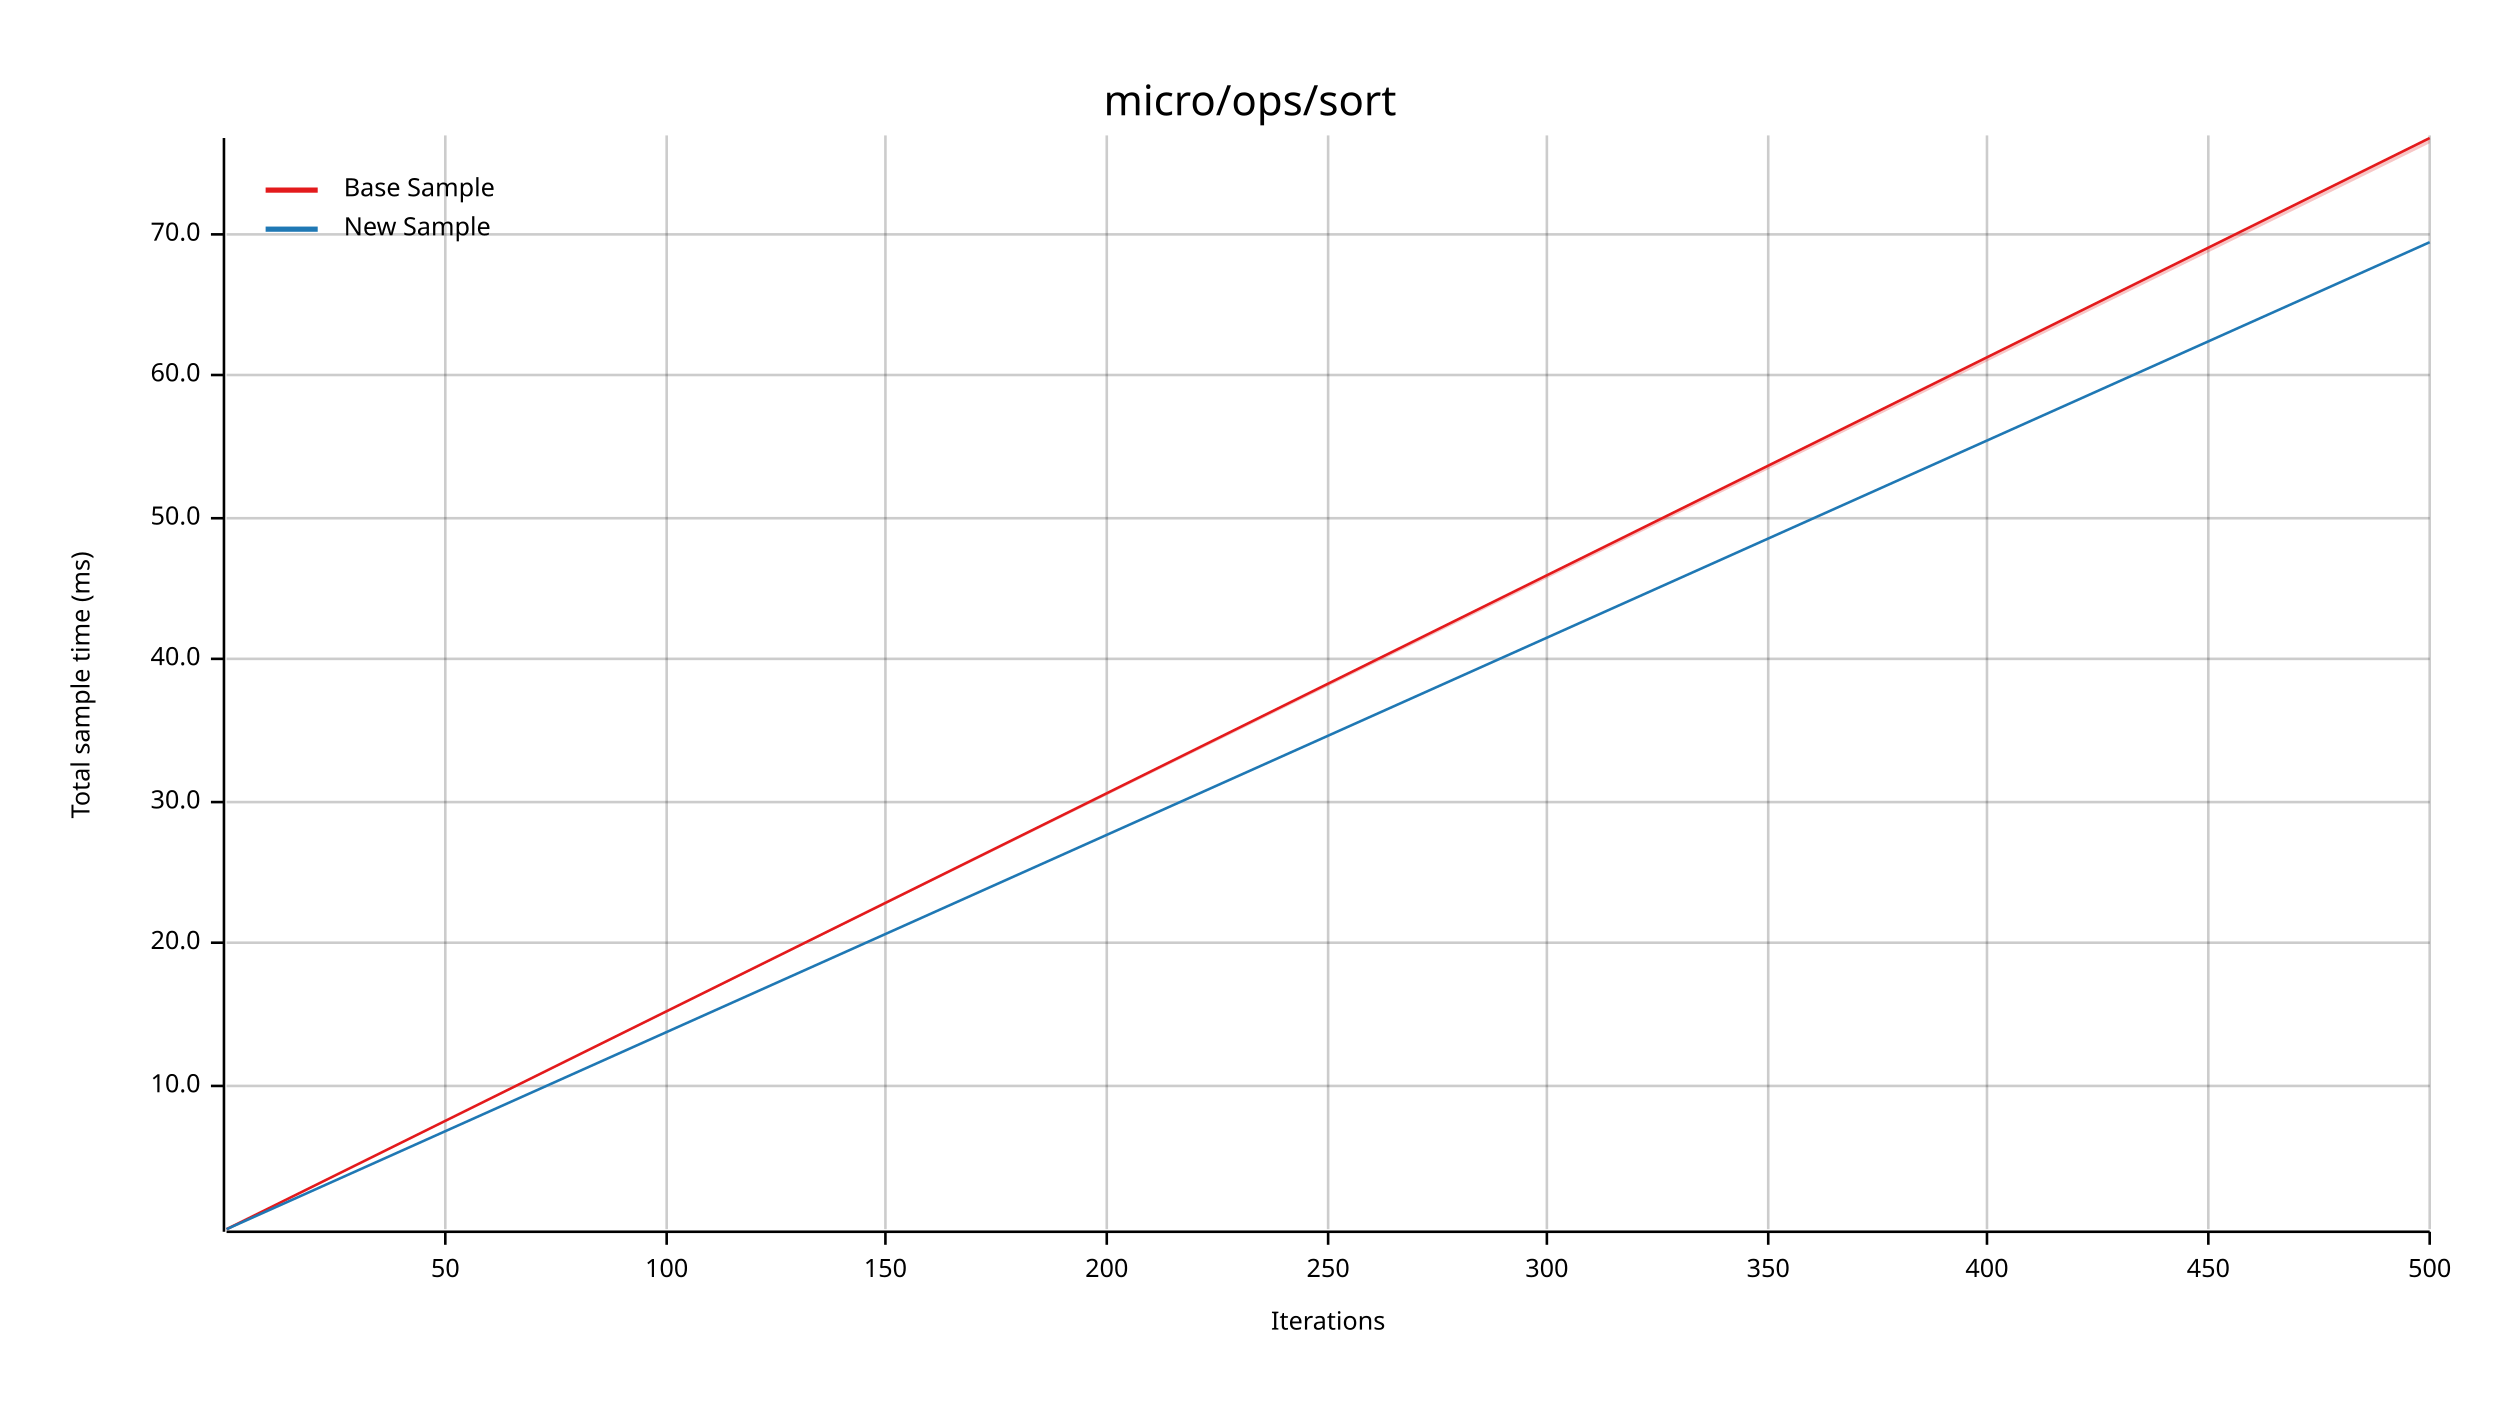
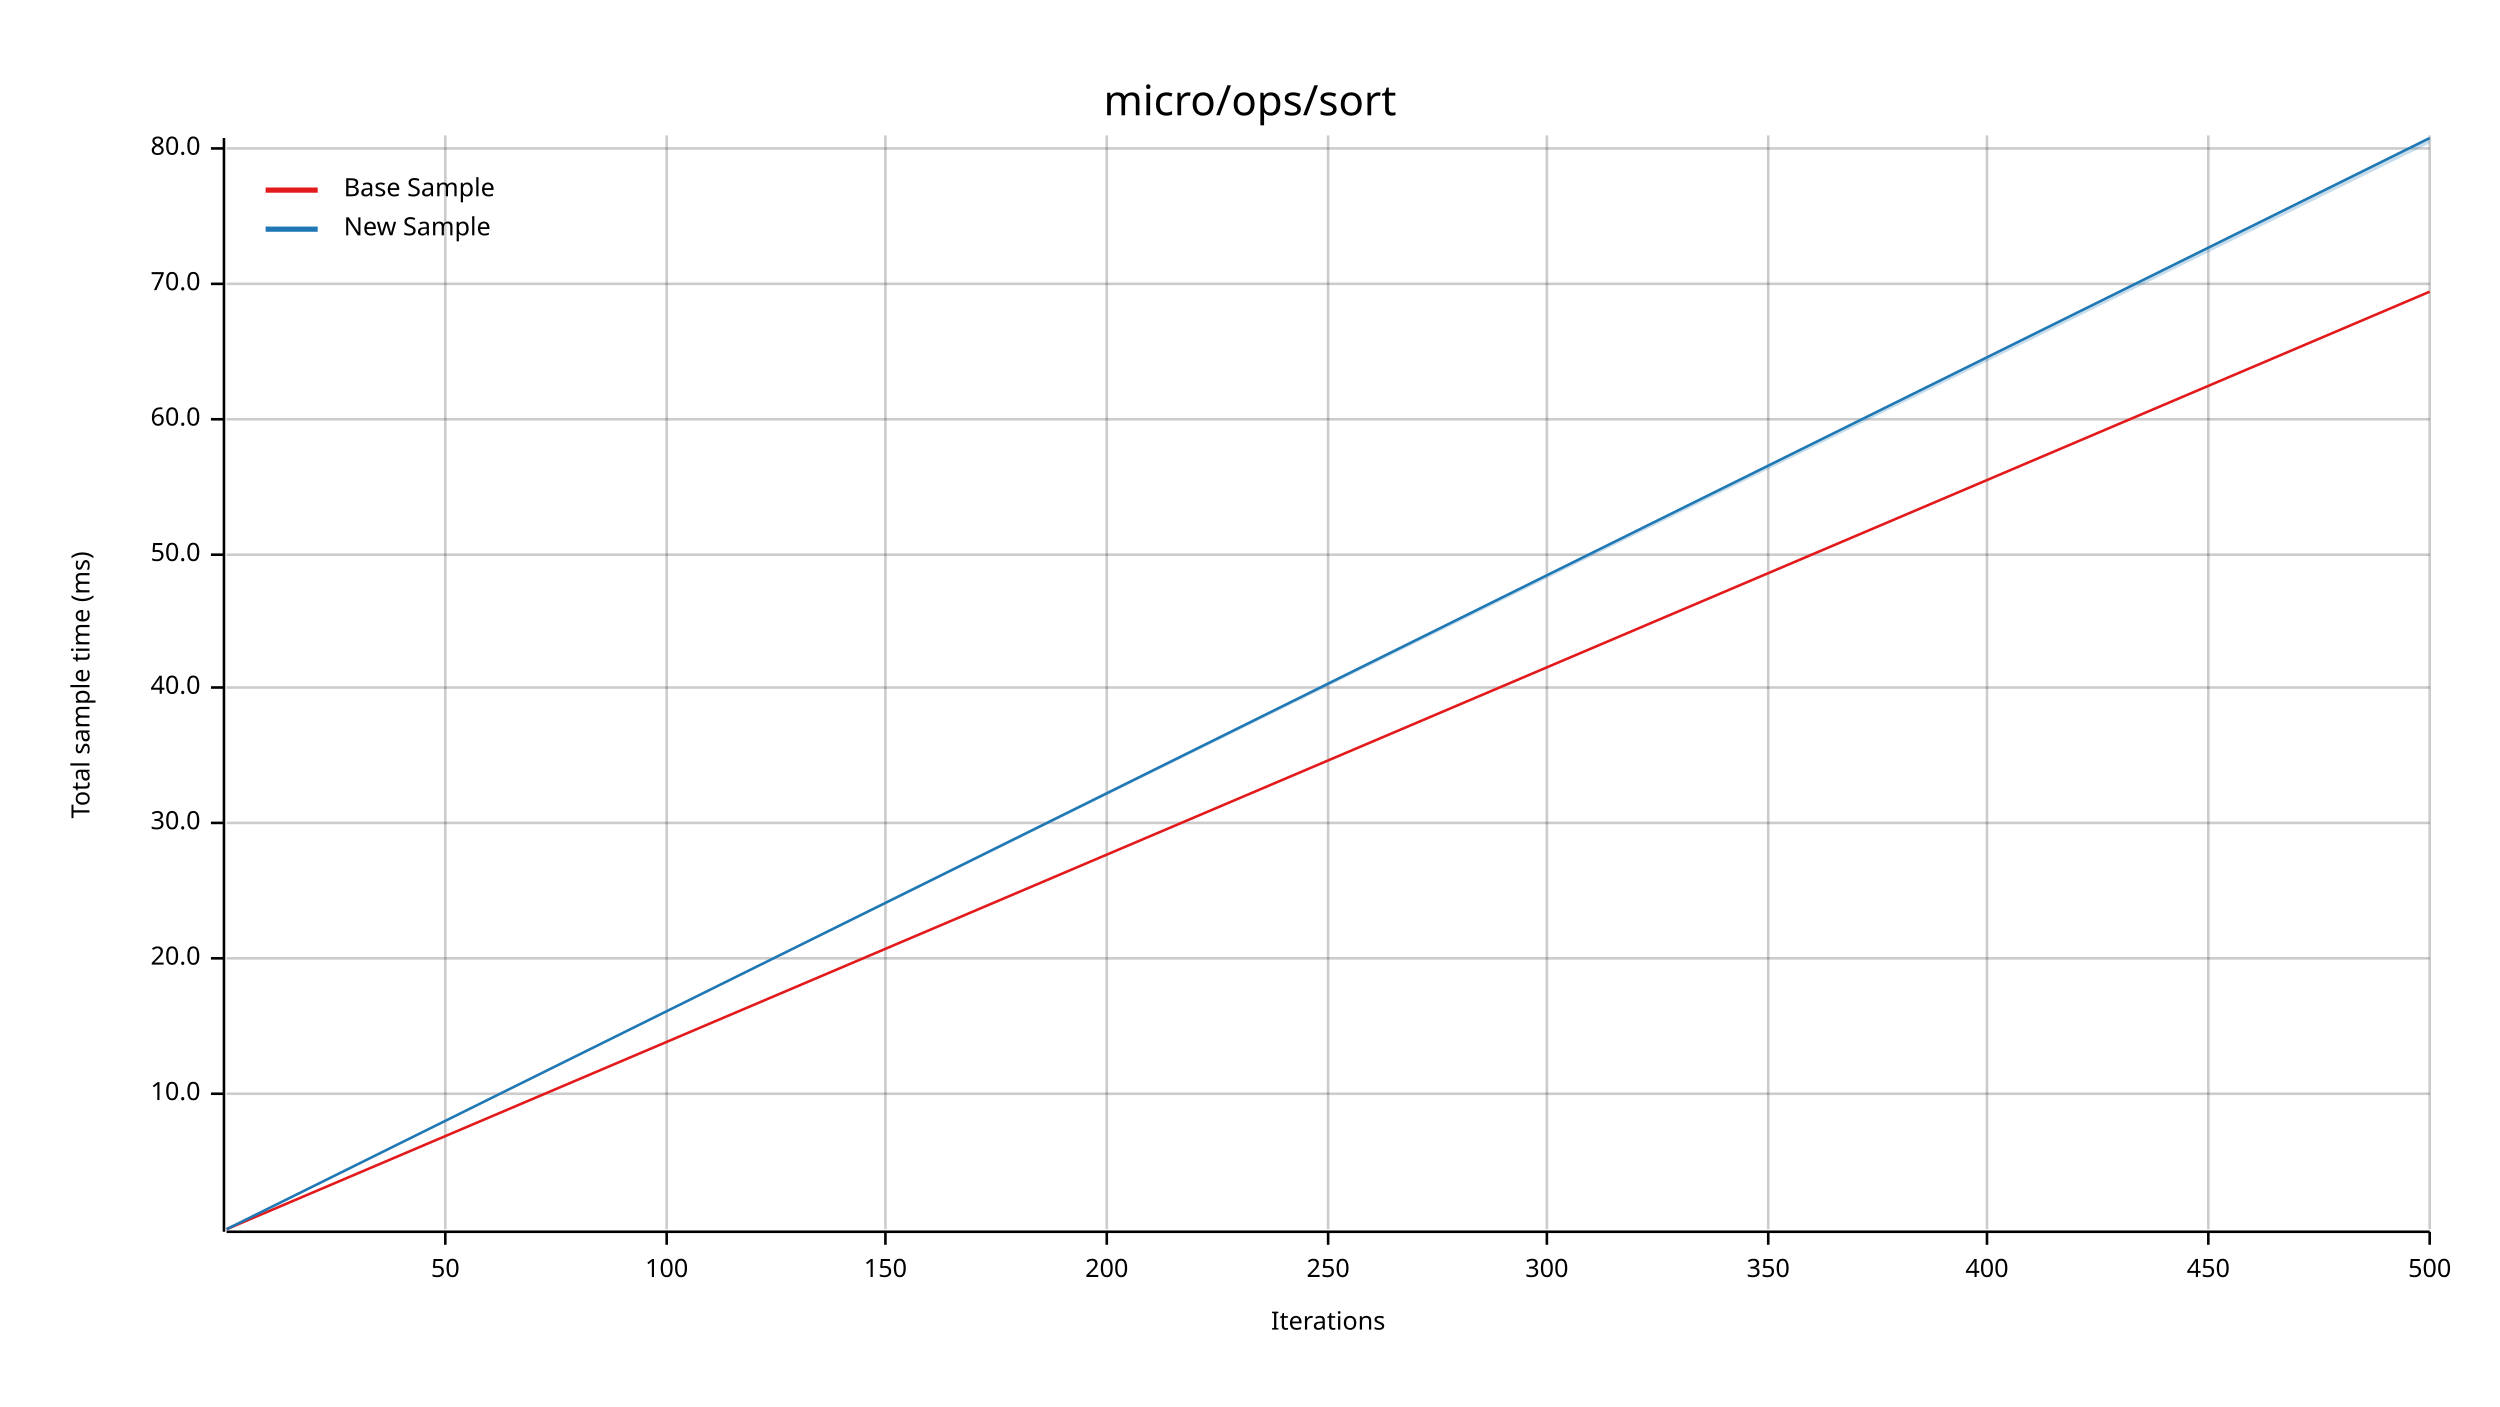
<svg xmlns="http://www.w3.org/2000/svg" width="960" height="540" viewBox="0 0 960 540">
  <text x="480" y="32" dy="0.76em" text-anchor="middle" font-family="sans-serif" font-size="16.129" opacity="1" fill="#000000">
micro/ops/sort
</text>
  <text x="27" y="263" dy="0.76em" text-anchor="middle" font-family="sans-serif" font-size="9.677" opacity="1" fill="#000000" transform="rotate(270, 27, 263)">
Total sample time (ms)
</text>
  <text x="510" y="513" dy="-0.5ex" text-anchor="middle" font-family="sans-serif" font-size="9.677" opacity="1" fill="#000000">
Iterations
</text>
  <line opacity="0.2" stroke="#000000" stroke-width="1" x1="171" y1="472" x2="171" y2="52" />
  <line opacity="0.2" stroke="#000000" stroke-width="1" x1="256" y1="472" x2="256" y2="52" />
  <line opacity="0.2" stroke="#000000" stroke-width="1" x1="340" y1="472" x2="340" y2="52" />
  <line opacity="0.2" stroke="#000000" stroke-width="1" x1="425" y1="472" x2="425" y2="52" />
  <line opacity="0.2" stroke="#000000" stroke-width="1" x1="510" y1="472" x2="510" y2="52" />
  <line opacity="0.2" stroke="#000000" stroke-width="1" x1="594" y1="472" x2="594" y2="52" />
  <line opacity="0.2" stroke="#000000" stroke-width="1" x1="679" y1="472" x2="679" y2="52" />
  <line opacity="0.2" stroke="#000000" stroke-width="1" x1="763" y1="472" x2="763" y2="52" />
  <line opacity="0.2" stroke="#000000" stroke-width="1" x1="848" y1="472" x2="848" y2="52" />
  <line opacity="0.2" stroke="#000000" stroke-width="1" x1="933" y1="472" x2="933" y2="52" />
-   <line opacity="0.2" stroke="#000000" stroke-width="1" x1="87" y1="417" x2="933" y2="417" />
-   <line opacity="0.2" stroke="#000000" stroke-width="1" x1="87" y1="362" x2="933" y2="362" />
-   <line opacity="0.2" stroke="#000000" stroke-width="1" x1="87" y1="308" x2="933" y2="308" />
-   <line opacity="0.2" stroke="#000000" stroke-width="1" x1="87" y1="253" x2="933" y2="253" />
-   <line opacity="0.2" stroke="#000000" stroke-width="1" x1="87" y1="199" x2="933" y2="199" />
-   <line opacity="0.2" stroke="#000000" stroke-width="1" x1="87" y1="144" x2="933" y2="144" />
-   <line opacity="0.2" stroke="#000000" stroke-width="1" x1="87" y1="90" x2="933" y2="90" />
+   <line opacity="0.2" stroke="#000000" stroke-width="1" x1="87" y1="420" x2="933" y2="420" />
+   <line opacity="0.2" stroke="#000000" stroke-width="1" x1="87" y1="368" x2="933" y2="368" />
+   <line opacity="0.2" stroke="#000000" stroke-width="1" x1="87" y1="316" x2="933" y2="316" />
+   <line opacity="0.2" stroke="#000000" stroke-width="1" x1="87" y1="264" x2="933" y2="264" />
+   <line opacity="0.2" stroke="#000000" stroke-width="1" x1="87" y1="213" x2="933" y2="213" />
+   <line opacity="0.2" stroke="#000000" stroke-width="1" x1="87" y1="161" x2="933" y2="161" />
+   <line opacity="0.2" stroke="#000000" stroke-width="1" x1="87" y1="109" x2="933" y2="109" />
+   <line opacity="0.2" stroke="#000000" stroke-width="1" x1="87" y1="57" x2="933" y2="57" />
  <polyline fill="none" opacity="1" stroke="#000000" stroke-width="1" points="86,53 86,473 " />
-   <text x="77" y="417" dy="0.5ex" text-anchor="end" font-family="sans-serif" font-size="9.677" opacity="1" fill="#000000">
+   <text x="77" y="420" dy="0.5ex" text-anchor="end" font-family="sans-serif" font-size="9.677" opacity="1" fill="#000000">
10.0
</text>
-   <polyline fill="none" opacity="1" stroke="#000000" stroke-width="1" points="81,417 86,417 " />
-   <text x="77" y="362" dy="0.5ex" text-anchor="end" font-family="sans-serif" font-size="9.677" opacity="1" fill="#000000">
+   <polyline fill="none" opacity="1" stroke="#000000" stroke-width="1" points="81,420 86,420 " />
+   <text x="77" y="368" dy="0.5ex" text-anchor="end" font-family="sans-serif" font-size="9.677" opacity="1" fill="#000000">
20.0
</text>
-   <polyline fill="none" opacity="1" stroke="#000000" stroke-width="1" points="81,362 86,362 " />
-   <text x="77" y="308" dy="0.5ex" text-anchor="end" font-family="sans-serif" font-size="9.677" opacity="1" fill="#000000">
+   <polyline fill="none" opacity="1" stroke="#000000" stroke-width="1" points="81,368 86,368 " />
+   <text x="77" y="316" dy="0.5ex" text-anchor="end" font-family="sans-serif" font-size="9.677" opacity="1" fill="#000000">
30.0
</text>
-   <polyline fill="none" opacity="1" stroke="#000000" stroke-width="1" points="81,308 86,308 " />
-   <text x="77" y="253" dy="0.5ex" text-anchor="end" font-family="sans-serif" font-size="9.677" opacity="1" fill="#000000">
+   <polyline fill="none" opacity="1" stroke="#000000" stroke-width="1" points="81,316 86,316 " />
+   <text x="77" y="264" dy="0.5ex" text-anchor="end" font-family="sans-serif" font-size="9.677" opacity="1" fill="#000000">
40.0
</text>
-   <polyline fill="none" opacity="1" stroke="#000000" stroke-width="1" points="81,253 86,253 " />
-   <text x="77" y="199" dy="0.5ex" text-anchor="end" font-family="sans-serif" font-size="9.677" opacity="1" fill="#000000">
+   <polyline fill="none" opacity="1" stroke="#000000" stroke-width="1" points="81,264 86,264 " />
+   <text x="77" y="213" dy="0.5ex" text-anchor="end" font-family="sans-serif" font-size="9.677" opacity="1" fill="#000000">
50.0
</text>
-   <polyline fill="none" opacity="1" stroke="#000000" stroke-width="1" points="81,199 86,199 " />
-   <text x="77" y="144" dy="0.5ex" text-anchor="end" font-family="sans-serif" font-size="9.677" opacity="1" fill="#000000">
+   <polyline fill="none" opacity="1" stroke="#000000" stroke-width="1" points="81,213 86,213 " />
+   <text x="77" y="161" dy="0.5ex" text-anchor="end" font-family="sans-serif" font-size="9.677" opacity="1" fill="#000000">
60.0
</text>
-   <polyline fill="none" opacity="1" stroke="#000000" stroke-width="1" points="81,144 86,144 " />
-   <text x="77" y="90" dy="0.5ex" text-anchor="end" font-family="sans-serif" font-size="9.677" opacity="1" fill="#000000">
+   <polyline fill="none" opacity="1" stroke="#000000" stroke-width="1" points="81,161 86,161 " />
+   <text x="77" y="109" dy="0.5ex" text-anchor="end" font-family="sans-serif" font-size="9.677" opacity="1" fill="#000000">
70.0
</text>
-   <polyline fill="none" opacity="1" stroke="#000000" stroke-width="1" points="81,90 86,90 " />
+   <polyline fill="none" opacity="1" stroke="#000000" stroke-width="1" points="81,109 86,109 " />
+   <text x="77" y="57" dy="0.5ex" text-anchor="end" font-family="sans-serif" font-size="9.677" opacity="1" fill="#000000">
+ 80.0
+ </text>
+   <polyline fill="none" opacity="1" stroke="#000000" stroke-width="1" points="81,57 86,57 " />
  <polyline fill="none" opacity="1" stroke="#000000" stroke-width="1" points="87,473 933,473 " />
  <text x="171" y="483" dy="0.76em" text-anchor="middle" font-family="sans-serif" font-size="9.677" opacity="1" fill="#000000">
50
</text>
  <polyline fill="none" opacity="1" stroke="#000000" stroke-width="1" points="171,473 171,478 " />
  <text x="256" y="483" dy="0.76em" text-anchor="middle" font-family="sans-serif" font-size="9.677" opacity="1" fill="#000000">
100
</text>
  <polyline fill="none" opacity="1" stroke="#000000" stroke-width="1" points="256,473 256,478 " />
  <text x="340" y="483" dy="0.76em" text-anchor="middle" font-family="sans-serif" font-size="9.677" opacity="1" fill="#000000">
150
</text>
  <polyline fill="none" opacity="1" stroke="#000000" stroke-width="1" points="340,473 340,478 " />
  <text x="425" y="483" dy="0.76em" text-anchor="middle" font-family="sans-serif" font-size="9.677" opacity="1" fill="#000000">
200
</text>
  <polyline fill="none" opacity="1" stroke="#000000" stroke-width="1" points="425,473 425,478 " />
  <text x="510" y="483" dy="0.76em" text-anchor="middle" font-family="sans-serif" font-size="9.677" opacity="1" fill="#000000">
250
</text>
  <polyline fill="none" opacity="1" stroke="#000000" stroke-width="1" points="510,473 510,478 " />
  <text x="594" y="483" dy="0.76em" text-anchor="middle" font-family="sans-serif" font-size="9.677" opacity="1" fill="#000000">
300
</text>
  <polyline fill="none" opacity="1" stroke="#000000" stroke-width="1" points="594,473 594,478 " />
  <text x="679" y="483" dy="0.76em" text-anchor="middle" font-family="sans-serif" font-size="9.677" opacity="1" fill="#000000">
350
</text>
  <polyline fill="none" opacity="1" stroke="#000000" stroke-width="1" points="679,473 679,478 " />
  <text x="763" y="483" dy="0.76em" text-anchor="middle" font-family="sans-serif" font-size="9.677" opacity="1" fill="#000000">
400
</text>
  <polyline fill="none" opacity="1" stroke="#000000" stroke-width="1" points="763,473 763,478 " />
  <text x="848" y="483" dy="0.76em" text-anchor="middle" font-family="sans-serif" font-size="9.677" opacity="1" fill="#000000">
450
</text>
  <polyline fill="none" opacity="1" stroke="#000000" stroke-width="1" points="848,473 848,478 " />
  <text x="933" y="483" dy="0.76em" text-anchor="middle" font-family="sans-serif" font-size="9.677" opacity="1" fill="#000000">
500
</text>
  <polyline fill="none" opacity="1" stroke="#000000" stroke-width="1" points="933,473 933,478 " />
-   <polyline fill="none" opacity="1" stroke="#E31A1C" stroke-width="1" points="87,472 933,53 " />
-   <polygon opacity="0.25" fill="#E31A1C" points="87,472 933,55 933,53 " />
-   <polyline fill="none" opacity="1" stroke="#1F78B4" stroke-width="1" points="87,472 933,93 " />
-   <polygon opacity="0.25" fill="#1F78B4" points="87,472 933,93 933,93 " />
+   <polyline fill="none" opacity="1" stroke="#E31A1C" stroke-width="1" points="87,472 933,112 " />
+   <polygon opacity="0.25" fill="#E31A1C" points="87,472 933,112 933,112 " />
+   <polyline fill="none" opacity="1" stroke="#1F78B4" stroke-width="1" points="87,472 933,53 " />
+   <polygon opacity="0.25" fill="#1F78B4" points="87,472 933,55 933,53 " />
  <text x="132" y="68" dy="0.76em" text-anchor="start" font-family="sans-serif" font-size="9.677" opacity="1" fill="#000000">
Base Sample
</text>
  <text x="132" y="83" dy="0.76em" text-anchor="start" font-family="sans-serif" font-size="9.677" opacity="1" fill="#000000">
New Sample
</text>
  <polyline fill="none" opacity="1" stroke="#E31A1C" stroke-width="2" points="102,73 122,73 " />
  <polyline fill="none" opacity="1" stroke="#1F78B4" stroke-width="2" points="102,88 122,88 " />
</svg>
